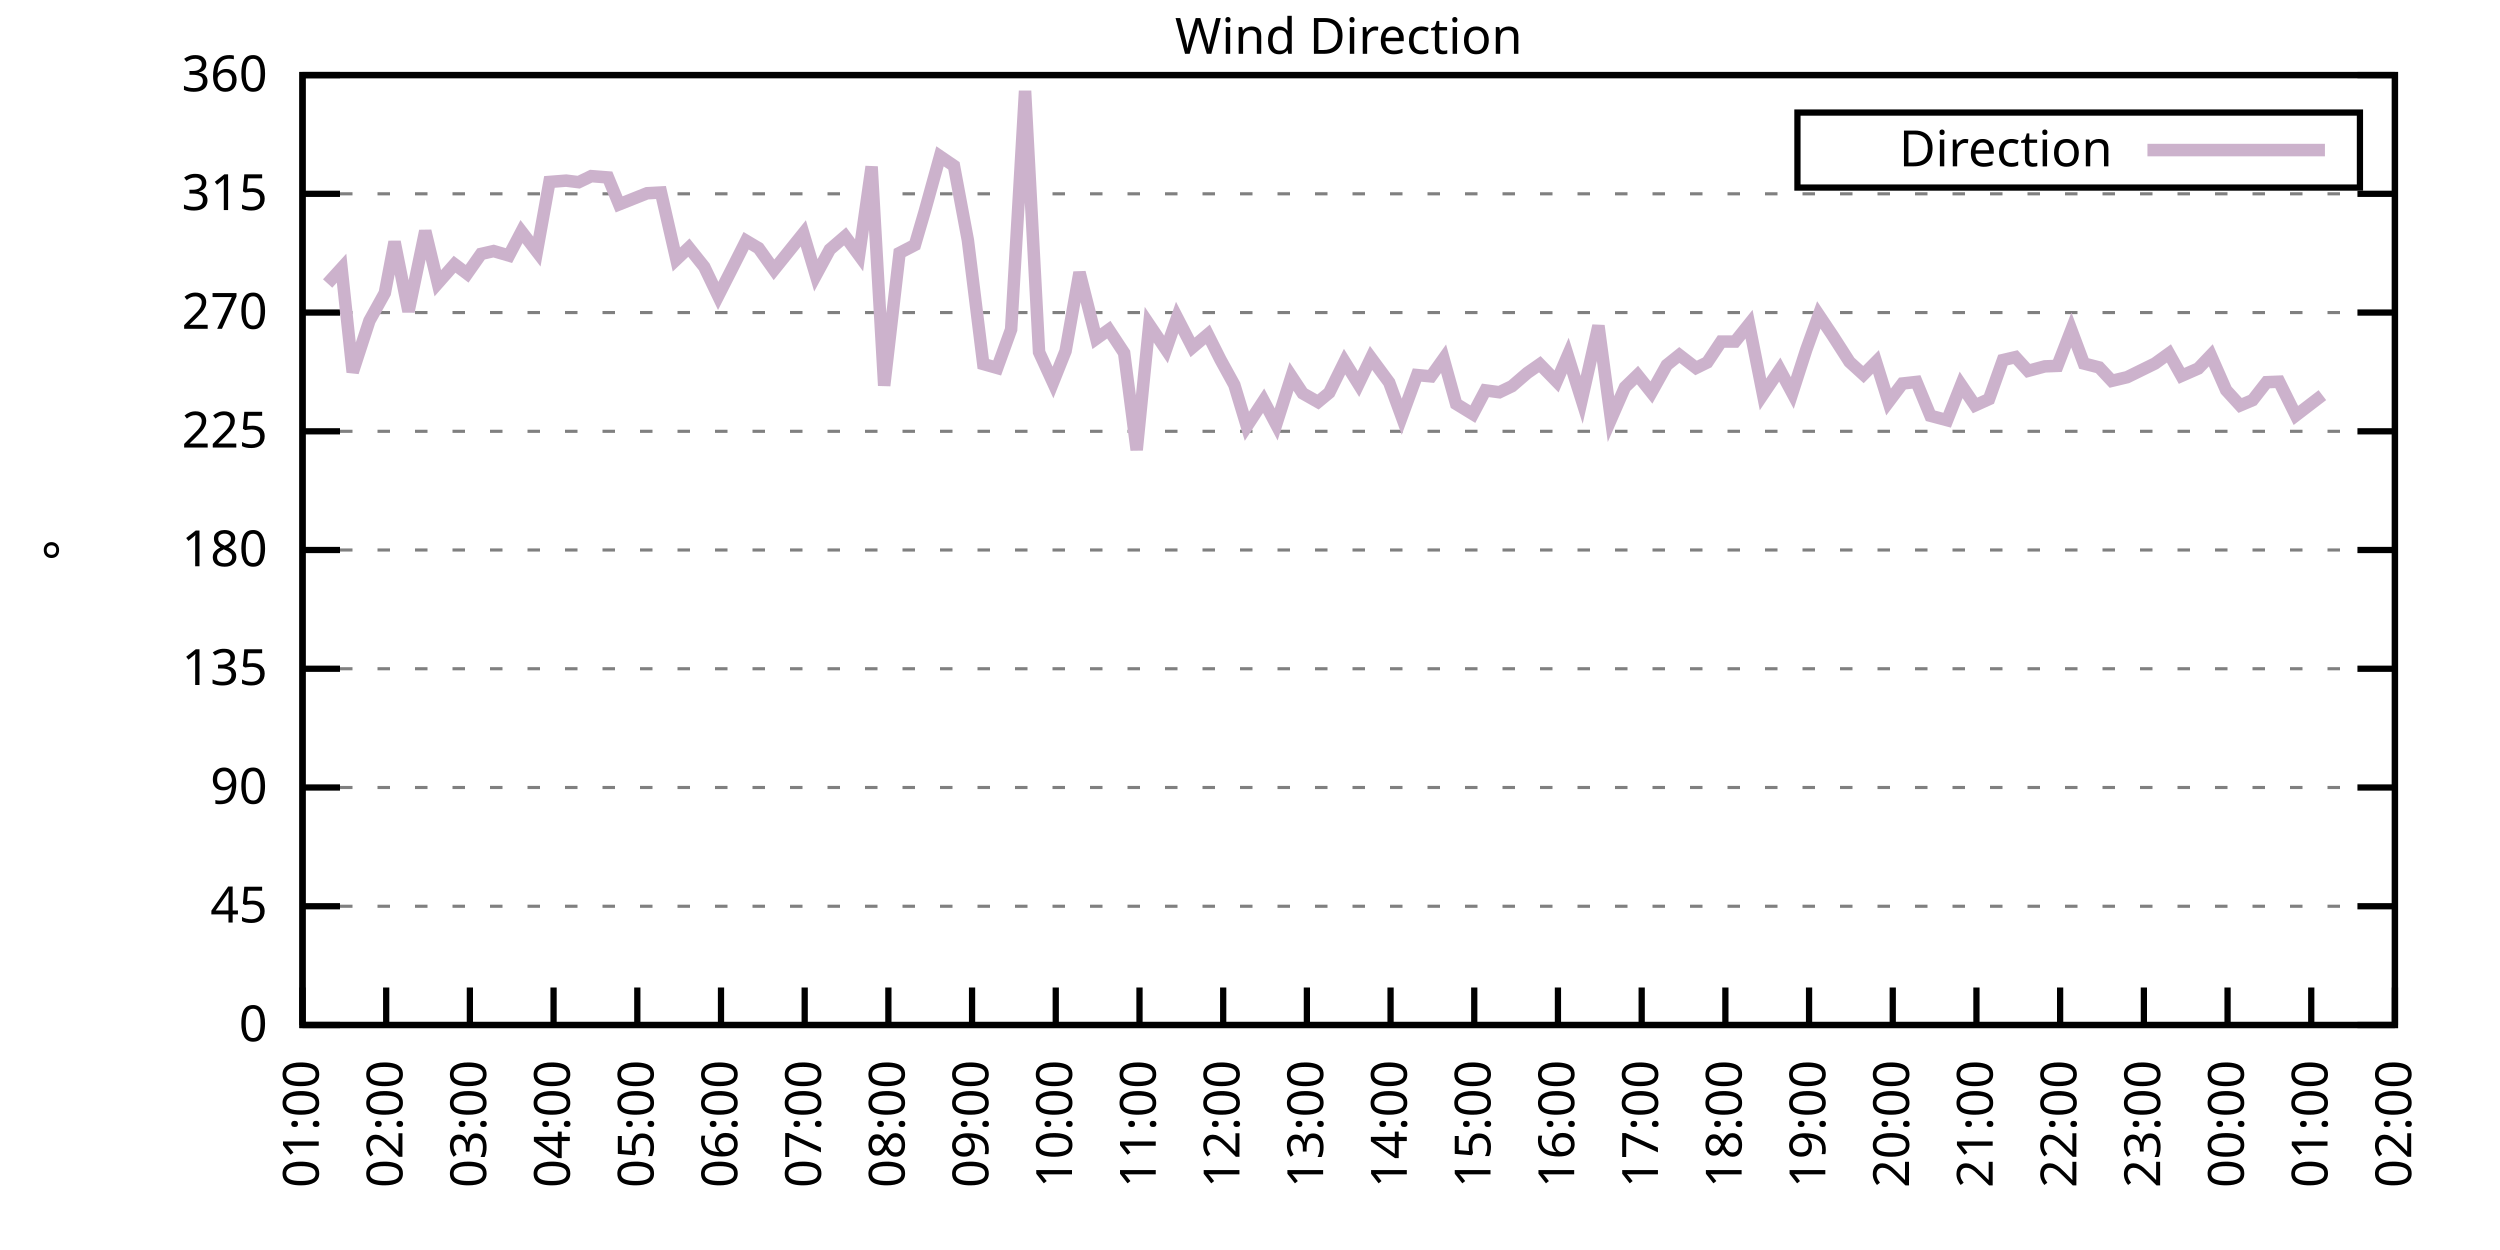
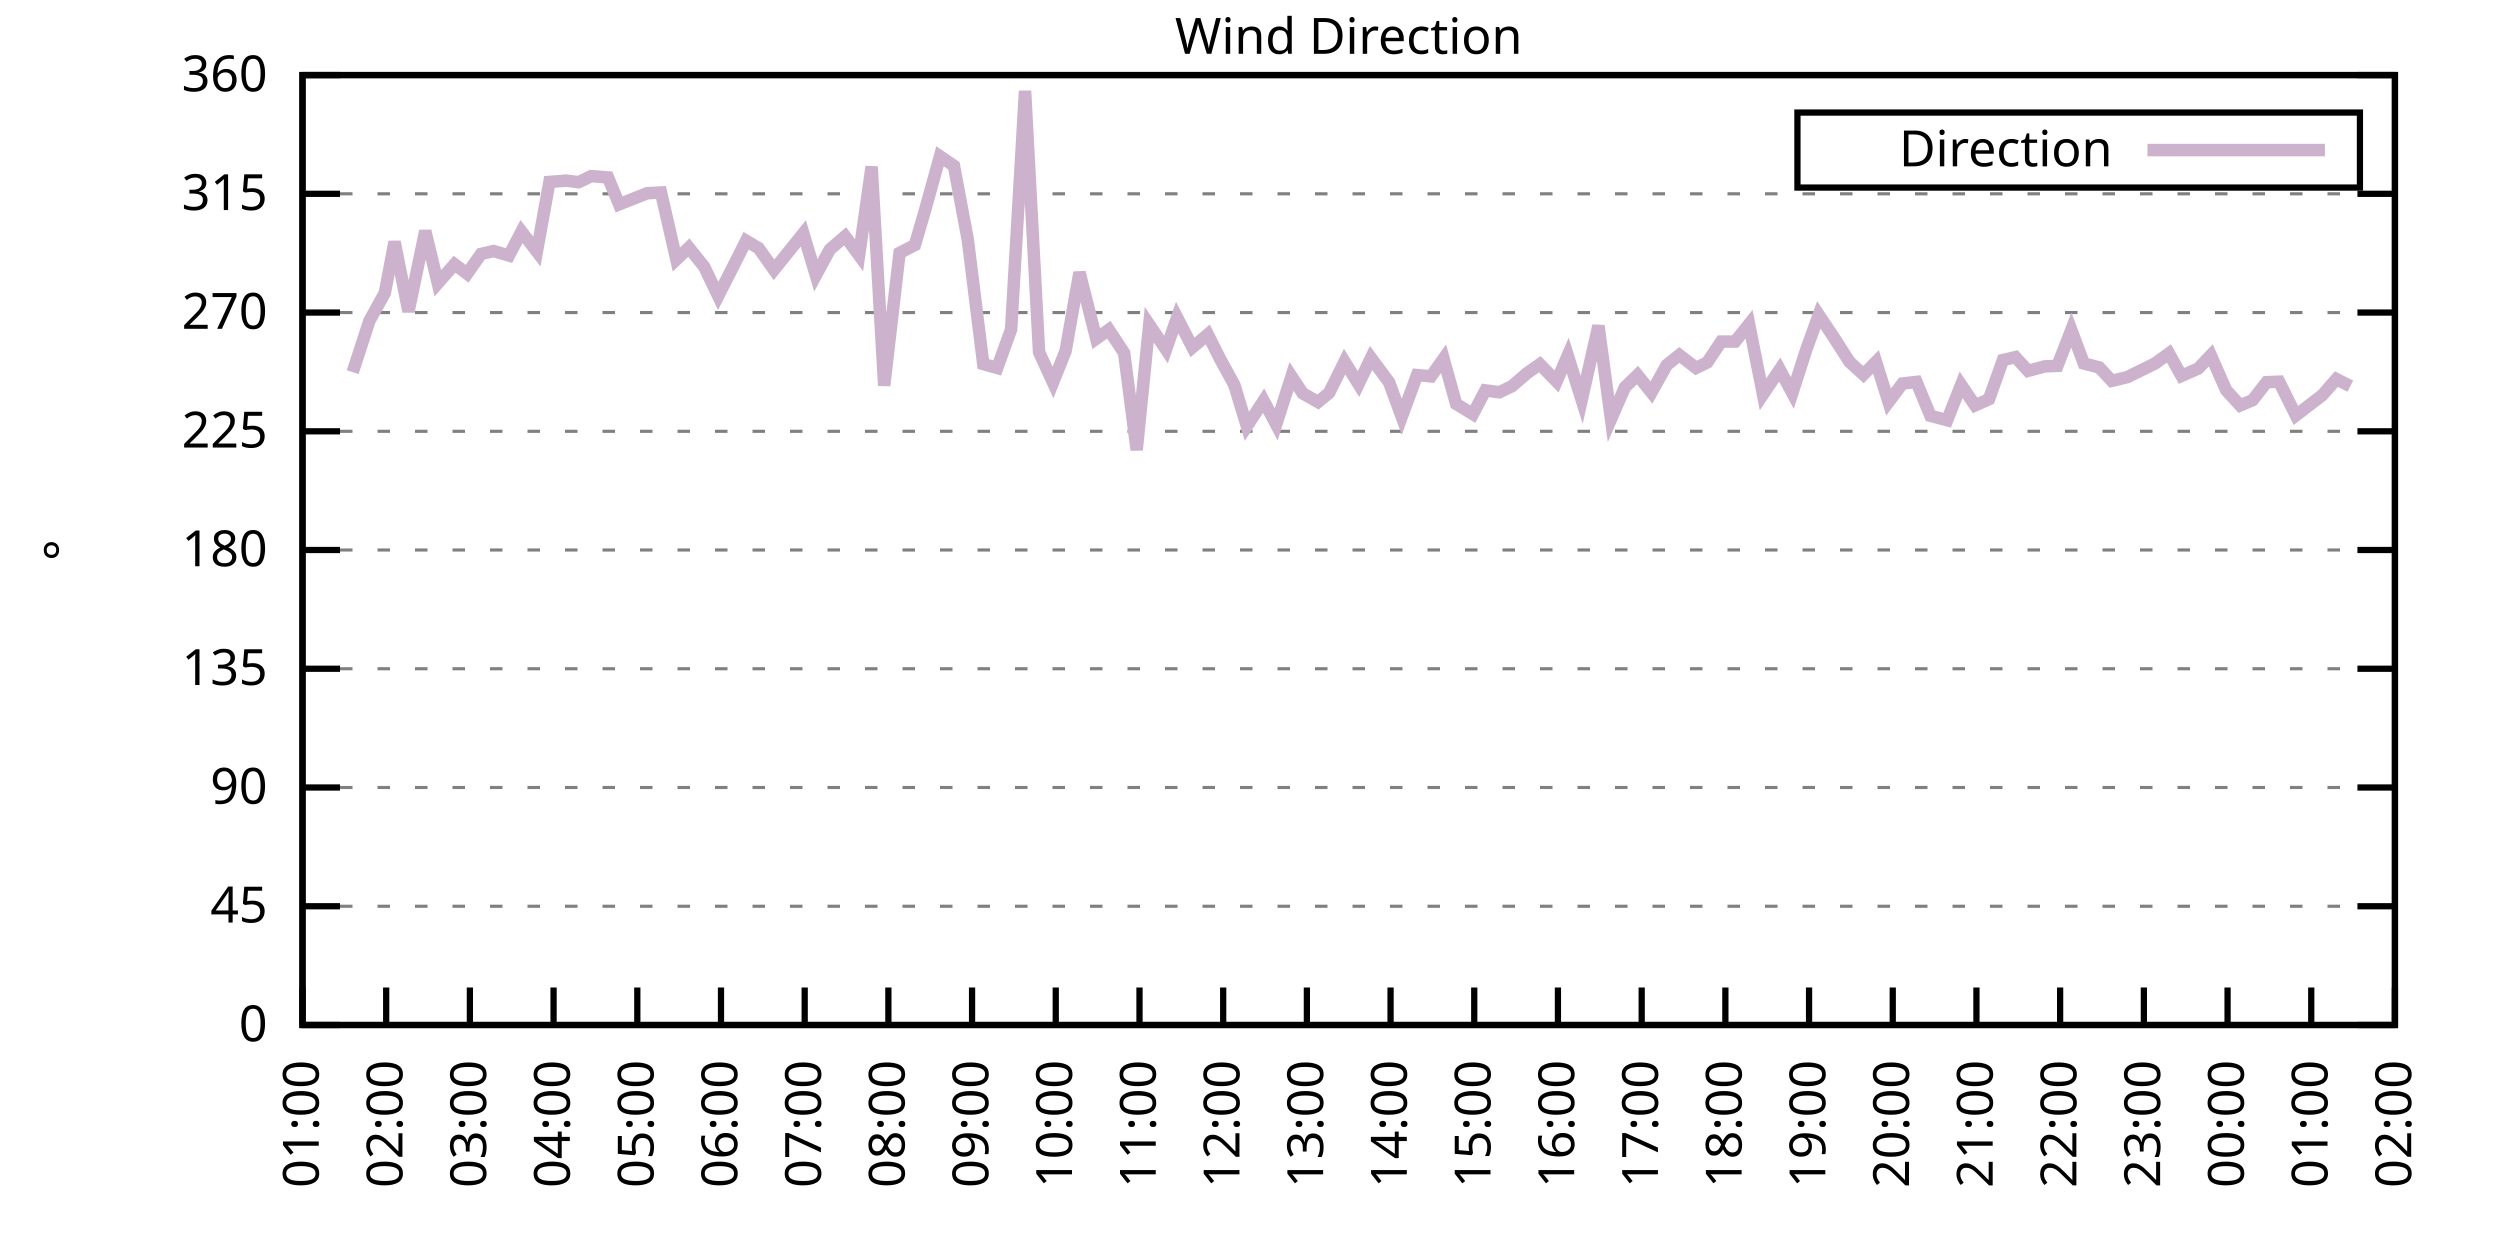
<svg xmlns="http://www.w3.org/2000/svg" xmlns:xlink="http://www.w3.org/1999/xlink" width="400" height="200" viewBox="0 0 400 200">
  <g id="gnuplot_canvas">
    <rect x="0" y="0" width="400" height="200" fill="none" />
    <defs>
      <circle id="gpDot" r="0.5" stroke-width="0.5" stroke="currentColor" />
      <path id="gpPt0" stroke-width="0.333" stroke="currentColor" d="M-1,0 h2 M0,-1 v2" />
      <path id="gpPt1" stroke-width="0.333" stroke="currentColor" d="M-1,-1 L1,1 M1,-1 L-1,1" />
      <path id="gpPt2" stroke-width="0.333" stroke="currentColor" d="M-1,0 L1,0 M0,-1 L0,1 M-1,-1 L1,1 M-1,1 L1,-1" />
      <rect id="gpPt3" stroke-width="0.333" stroke="currentColor" x="-1" y="-1" width="2" height="2" />
      <rect id="gpPt4" stroke-width="0.333" stroke="currentColor" fill="currentColor" x="-1" y="-1" width="2" height="2" />
      <circle id="gpPt5" stroke-width="0.333" stroke="currentColor" cx="0" cy="0" r="1" />
      <use xlink:href="#gpPt5" id="gpPt6" fill="currentColor" stroke="none" />
      <path id="gpPt7" stroke-width="0.333" stroke="currentColor" d="M0,-1.33 L-1.33,0.67 L1.33,0.67 z" />
      <use xlink:href="#gpPt7" id="gpPt8" fill="currentColor" stroke="none" />
      <use xlink:href="#gpPt7" id="gpPt9" stroke="currentColor" transform="rotate(180)" />
      <use xlink:href="#gpPt9" id="gpPt10" fill="currentColor" stroke="none" />
      <use xlink:href="#gpPt3" id="gpPt11" stroke="currentColor" transform="rotate(45)" />
      <use xlink:href="#gpPt11" id="gpPt12" fill="currentColor" stroke="none" />
      <path id="gpPt13" stroke-width="0.333" stroke="currentColor" d="M0,1.330 L1.265,0.411 L0.782,-1.067 L-0.782,-1.076 L-1.265,0.411 z" />
      <use xlink:href="#gpPt13" id="gpPt14" fill="currentColor" stroke="none" />
      <filter id="textbox" filterUnits="objectBoundingBox" x="0" y="0" height="1" width="1">
        <feFlood flood-color="white" flood-opacity="1" result="bgnd" />
        <feComposite in="SourceGraphic" in2="bgnd" operator="atop" />
      </filter>
      <filter id="greybox" filterUnits="objectBoundingBox" x="0" y="0" height="1" width="1">
        <feFlood flood-color="lightgrey" flood-opacity="1" result="grey" />
        <feComposite in="SourceGraphic" in2="grey" operator="atop" />
      </filter>
    </defs>
    <g fill="none" color="white" stroke="currentColor" stroke-width="1.00" stroke-linecap="butt" stroke-linejoin="miter">
</g>
    <g fill="none" color="black" stroke="currentColor" stroke-width="1.00" stroke-linecap="butt" stroke-linejoin="miter">
      <g stroke="none" shape-rendering="crispEdges">
        <polygon fill="rgb(255, 255, 255)" points="48.40,164.00 383.18,164.00 383.18,12.02 48.40,12.02 " />
      </g>
    </g>
    <g fill="none" color="black" stroke="currentColor" stroke-width="1.00" stroke-linecap="butt" stroke-linejoin="miter">
</g>
    <g fill="none" color="black" stroke="black" stroke-width="0.50" stroke-linecap="butt" stroke-linejoin="miter">
</g>
    <g fill="none" color="gray" stroke="currentColor" stroke-width="0.50" stroke-linecap="butt" stroke-linejoin="miter">
      <path stroke="gray" stroke-dasharray="2,4" class="gridline" d="M48.40,164.00 L383.19,164.00  " />
    </g>
    <g fill="none" color="gray" stroke="gray" stroke-width="1.00" stroke-linecap="butt" stroke-linejoin="miter">
</g>
    <g fill="none" color="black" stroke="currentColor" stroke-width="1.00" stroke-linecap="butt" stroke-linejoin="miter">
      <path stroke="black" d="M48.40,164.00 L54.40,164.00 M383.19,164.00 L377.19,164.00  " />
      <g transform="translate(42.80,166.60)" stroke="none" fill="black" font-family="Sans" font-size="8.00" text-anchor="end">
        <text>
          <tspan font-family="Sans"> 0</tspan>
        </text>
      </g>
    </g>
    <g fill="none" color="black" stroke="currentColor" stroke-width="1.00" stroke-linecap="butt" stroke-linejoin="miter">
</g>
    <g fill="none" color="black" stroke="black" stroke-width="0.50" stroke-linecap="butt" stroke-linejoin="miter">
</g>
    <g fill="none" color="gray" stroke="currentColor" stroke-width="0.50" stroke-linecap="butt" stroke-linejoin="miter">
      <path stroke="gray" stroke-dasharray="2,4" class="gridline" d="M48.40,145.00 L383.19,145.00  " />
    </g>
    <g fill="none" color="gray" stroke="gray" stroke-width="1.00" stroke-linecap="butt" stroke-linejoin="miter">
</g>
    <g fill="none" color="black" stroke="currentColor" stroke-width="1.00" stroke-linecap="butt" stroke-linejoin="miter">
      <path stroke="black" d="M48.40,145.00 L54.40,145.00 M383.19,145.00 L377.19,145.00  " />
      <g transform="translate(42.80,147.60)" stroke="none" fill="black" font-family="Sans" font-size="8.00" text-anchor="end">
        <text>
          <tspan font-family="Sans"> 45</tspan>
        </text>
      </g>
    </g>
    <g fill="none" color="black" stroke="currentColor" stroke-width="1.00" stroke-linecap="butt" stroke-linejoin="miter">
</g>
    <g fill="none" color="black" stroke="black" stroke-width="0.50" stroke-linecap="butt" stroke-linejoin="miter">
</g>
    <g fill="none" color="gray" stroke="currentColor" stroke-width="0.50" stroke-linecap="butt" stroke-linejoin="miter">
      <path stroke="gray" stroke-dasharray="2,4" class="gridline" d="M48.40,126.00 L383.19,126.00  " />
    </g>
    <g fill="none" color="gray" stroke="gray" stroke-width="1.00" stroke-linecap="butt" stroke-linejoin="miter">
</g>
    <g fill="none" color="black" stroke="currentColor" stroke-width="1.00" stroke-linecap="butt" stroke-linejoin="miter">
      <path stroke="black" d="M48.40,126.00 L54.40,126.00 M383.19,126.00 L377.19,126.00  " />
      <g transform="translate(42.80,128.60)" stroke="none" fill="black" font-family="Sans" font-size="8.00" text-anchor="end">
        <text>
          <tspan font-family="Sans"> 90</tspan>
        </text>
      </g>
    </g>
    <g fill="none" color="black" stroke="currentColor" stroke-width="1.00" stroke-linecap="butt" stroke-linejoin="miter">
</g>
    <g fill="none" color="black" stroke="black" stroke-width="0.50" stroke-linecap="butt" stroke-linejoin="miter">
</g>
    <g fill="none" color="gray" stroke="currentColor" stroke-width="0.50" stroke-linecap="butt" stroke-linejoin="miter">
      <path stroke="gray" stroke-dasharray="2,4" class="gridline" d="M48.40,107.00 L383.19,107.00  " />
    </g>
    <g fill="none" color="gray" stroke="gray" stroke-width="1.00" stroke-linecap="butt" stroke-linejoin="miter">
</g>
    <g fill="none" color="black" stroke="currentColor" stroke-width="1.00" stroke-linecap="butt" stroke-linejoin="miter">
      <path stroke="black" d="M48.40,107.00 L54.40,107.00 M383.19,107.00 L377.19,107.00  " />
      <g transform="translate(42.80,109.60)" stroke="none" fill="black" font-family="Sans" font-size="8.00" text-anchor="end">
        <text>
          <tspan font-family="Sans"> 135</tspan>
        </text>
      </g>
    </g>
    <g fill="none" color="black" stroke="currentColor" stroke-width="1.00" stroke-linecap="butt" stroke-linejoin="miter">
</g>
    <g fill="none" color="black" stroke="black" stroke-width="0.50" stroke-linecap="butt" stroke-linejoin="miter">
</g>
    <g fill="none" color="gray" stroke="currentColor" stroke-width="0.50" stroke-linecap="butt" stroke-linejoin="miter">
      <path stroke="gray" stroke-dasharray="2,4" class="gridline" d="M48.40,88.00 L383.19,88.00  " />
    </g>
    <g fill="none" color="gray" stroke="gray" stroke-width="1.00" stroke-linecap="butt" stroke-linejoin="miter">
</g>
    <g fill="none" color="black" stroke="currentColor" stroke-width="1.00" stroke-linecap="butt" stroke-linejoin="miter">
      <path stroke="black" d="M48.40,88.00 L54.40,88.00 M383.19,88.00 L377.19,88.00  " />
      <g transform="translate(42.80,90.60)" stroke="none" fill="black" font-family="Sans" font-size="8.00" text-anchor="end">
        <text>
          <tspan font-family="Sans"> 180</tspan>
        </text>
      </g>
    </g>
    <g fill="none" color="black" stroke="currentColor" stroke-width="1.00" stroke-linecap="butt" stroke-linejoin="miter">
</g>
    <g fill="none" color="black" stroke="black" stroke-width="0.50" stroke-linecap="butt" stroke-linejoin="miter">
</g>
    <g fill="none" color="gray" stroke="currentColor" stroke-width="0.50" stroke-linecap="butt" stroke-linejoin="miter">
      <path stroke="gray" stroke-dasharray="2,4" class="gridline" d="M48.40,69.01 L383.19,69.01  " />
    </g>
    <g fill="none" color="gray" stroke="gray" stroke-width="1.00" stroke-linecap="butt" stroke-linejoin="miter">
</g>
    <g fill="none" color="black" stroke="currentColor" stroke-width="1.00" stroke-linecap="butt" stroke-linejoin="miter">
      <path stroke="black" d="M48.40,69.01 L54.40,69.01 M383.19,69.01 L377.19,69.01  " />
      <g transform="translate(42.80,71.61)" stroke="none" fill="black" font-family="Sans" font-size="8.00" text-anchor="end">
        <text>
          <tspan font-family="Sans"> 225</tspan>
        </text>
      </g>
    </g>
    <g fill="none" color="black" stroke="currentColor" stroke-width="1.00" stroke-linecap="butt" stroke-linejoin="miter">
</g>
    <g fill="none" color="black" stroke="black" stroke-width="0.50" stroke-linecap="butt" stroke-linejoin="miter">
</g>
    <g fill="none" color="gray" stroke="currentColor" stroke-width="0.50" stroke-linecap="butt" stroke-linejoin="miter">
      <path stroke="gray" stroke-dasharray="2,4" class="gridline" d="M48.40,50.01 L383.19,50.01  " />
    </g>
    <g fill="none" color="gray" stroke="gray" stroke-width="1.00" stroke-linecap="butt" stroke-linejoin="miter">
</g>
    <g fill="none" color="black" stroke="currentColor" stroke-width="1.00" stroke-linecap="butt" stroke-linejoin="miter">
      <path stroke="black" d="M48.40,50.01 L54.40,50.01 M383.19,50.01 L377.19,50.01  " />
      <g transform="translate(42.80,52.61)" stroke="none" fill="black" font-family="Sans" font-size="8.00" text-anchor="end">
        <text>
          <tspan font-family="Sans"> 270</tspan>
        </text>
      </g>
    </g>
    <g fill="none" color="black" stroke="currentColor" stroke-width="1.00" stroke-linecap="butt" stroke-linejoin="miter">
</g>
    <g fill="none" color="black" stroke="black" stroke-width="0.50" stroke-linecap="butt" stroke-linejoin="miter">
</g>
    <g fill="none" color="gray" stroke="currentColor" stroke-width="0.50" stroke-linecap="butt" stroke-linejoin="miter">
      <path stroke="gray" stroke-dasharray="2,4" class="gridline" d="M48.40,31.01 L383.19,31.01  " />
    </g>
    <g fill="none" color="gray" stroke="gray" stroke-width="1.00" stroke-linecap="butt" stroke-linejoin="miter">
</g>
    <g fill="none" color="black" stroke="currentColor" stroke-width="1.00" stroke-linecap="butt" stroke-linejoin="miter">
      <path stroke="black" d="M48.40,31.01 L54.40,31.01 M383.19,31.01 L377.19,31.01  " />
      <g transform="translate(42.80,33.61)" stroke="none" fill="black" font-family="Sans" font-size="8.00" text-anchor="end">
        <text>
          <tspan font-family="Sans"> 315</tspan>
        </text>
      </g>
    </g>
    <g fill="none" color="black" stroke="currentColor" stroke-width="1.00" stroke-linecap="butt" stroke-linejoin="miter">
</g>
    <g fill="none" color="black" stroke="black" stroke-width="0.50" stroke-linecap="butt" stroke-linejoin="miter">
</g>
    <g fill="none" color="gray" stroke="currentColor" stroke-width="0.50" stroke-linecap="butt" stroke-linejoin="miter">
      <path stroke="gray" stroke-dasharray="2,4" class="gridline" d="M48.40,12.01 L383.19,12.01  " />
    </g>
    <g fill="none" color="gray" stroke="gray" stroke-width="1.00" stroke-linecap="butt" stroke-linejoin="miter">
</g>
    <g fill="none" color="black" stroke="currentColor" stroke-width="1.00" stroke-linecap="butt" stroke-linejoin="miter">
      <path stroke="black" d="M48.40,12.01 L54.40,12.01 M383.19,12.01 L377.19,12.01  " />
      <g transform="translate(42.80,14.61)" stroke="none" fill="black" font-family="Sans" font-size="8.00" text-anchor="end">
        <text>
          <tspan font-family="Sans"> 360</tspan>
        </text>
      </g>
    </g>
    <g fill="none" color="black" stroke="currentColor" stroke-width="1.00" stroke-linecap="butt" stroke-linejoin="miter">
      <path stroke="black" d="M48.40,164.00 L48.40,158.00  " />
      <g transform="translate(51.00,169.60) rotate(270.00)" stroke="none" fill="black" font-family="Sans" font-size="8.00" text-anchor="end">
        <text>
          <tspan font-family="Sans">01:00</tspan>
        </text>
      </g>
    </g>
    <g fill="none" color="black" stroke="currentColor" stroke-width="1.00" stroke-linecap="butt" stroke-linejoin="miter">
      <path stroke="black" d="M61.79,164.00 L61.79,158.00  " />
      <g transform="translate(64.39,169.60) rotate(270.00)" stroke="none" fill="black" font-family="Sans" font-size="8.00" text-anchor="end">
        <text>
          <tspan font-family="Sans">02:00</tspan>
        </text>
      </g>
    </g>
    <g fill="none" color="black" stroke="currentColor" stroke-width="1.00" stroke-linecap="butt" stroke-linejoin="miter">
      <path stroke="black" d="M75.18,164.00 L75.18,158.00  " />
      <g transform="translate(77.78,169.60) rotate(270.00)" stroke="none" fill="black" font-family="Sans" font-size="8.00" text-anchor="end">
        <text>
          <tspan font-family="Sans">03:00</tspan>
        </text>
      </g>
    </g>
    <g fill="none" color="black" stroke="currentColor" stroke-width="1.00" stroke-linecap="butt" stroke-linejoin="miter">
      <path stroke="black" d="M88.57,164.00 L88.57,158.00  " />
      <g transform="translate(91.17,169.60) rotate(270.00)" stroke="none" fill="black" font-family="Sans" font-size="8.00" text-anchor="end">
        <text>
          <tspan font-family="Sans">04:00</tspan>
        </text>
      </g>
    </g>
    <g fill="none" color="black" stroke="currentColor" stroke-width="1.00" stroke-linecap="butt" stroke-linejoin="miter">
      <path stroke="black" d="M101.97,164.00 L101.97,158.00  " />
      <g transform="translate(104.57,169.60) rotate(270.00)" stroke="none" fill="black" font-family="Sans" font-size="8.00" text-anchor="end">
        <text>
          <tspan font-family="Sans">05:00</tspan>
        </text>
      </g>
    </g>
    <g fill="none" color="black" stroke="currentColor" stroke-width="1.00" stroke-linecap="butt" stroke-linejoin="miter">
      <path stroke="black" d="M115.36,164.00 L115.36,158.00  " />
      <g transform="translate(117.96,169.60) rotate(270.00)" stroke="none" fill="black" font-family="Sans" font-size="8.00" text-anchor="end">
        <text>
          <tspan font-family="Sans">06:00</tspan>
        </text>
      </g>
    </g>
    <g fill="none" color="black" stroke="currentColor" stroke-width="1.00" stroke-linecap="butt" stroke-linejoin="miter">
      <path stroke="black" d="M128.75,164.00 L128.75,158.00  " />
      <g transform="translate(131.35,169.60) rotate(270.00)" stroke="none" fill="black" font-family="Sans" font-size="8.00" text-anchor="end">
        <text>
          <tspan font-family="Sans">07:00</tspan>
        </text>
      </g>
    </g>
    <g fill="none" color="black" stroke="currentColor" stroke-width="1.00" stroke-linecap="butt" stroke-linejoin="miter">
      <path stroke="black" d="M142.14,164.00 L142.14,158.00  " />
      <g transform="translate(144.74,169.60) rotate(270.00)" stroke="none" fill="black" font-family="Sans" font-size="8.00" text-anchor="end">
        <text>
          <tspan font-family="Sans">08:00</tspan>
        </text>
      </g>
    </g>
    <g fill="none" color="black" stroke="currentColor" stroke-width="1.00" stroke-linecap="butt" stroke-linejoin="miter">
      <path stroke="black" d="M155.53,164.00 L155.53,158.00  " />
      <g transform="translate(158.13,169.60) rotate(270.00)" stroke="none" fill="black" font-family="Sans" font-size="8.00" text-anchor="end">
        <text>
          <tspan font-family="Sans">09:00</tspan>
        </text>
      </g>
    </g>
    <g fill="none" color="black" stroke="currentColor" stroke-width="1.00" stroke-linecap="butt" stroke-linejoin="miter">
      <path stroke="black" d="M168.92,164.00 L168.92,158.00  " />
      <g transform="translate(171.52,169.60) rotate(270.00)" stroke="none" fill="black" font-family="Sans" font-size="8.00" text-anchor="end">
        <text>
          <tspan font-family="Sans">10:00</tspan>
        </text>
      </g>
    </g>
    <g fill="none" color="black" stroke="currentColor" stroke-width="1.00" stroke-linecap="butt" stroke-linejoin="miter">
      <path stroke="black" d="M182.32,164.00 L182.32,158.00  " />
      <g transform="translate(184.92,169.60) rotate(270.00)" stroke="none" fill="black" font-family="Sans" font-size="8.00" text-anchor="end">
        <text>
          <tspan font-family="Sans">11:00</tspan>
        </text>
      </g>
    </g>
    <g fill="none" color="black" stroke="currentColor" stroke-width="1.00" stroke-linecap="butt" stroke-linejoin="miter">
      <path stroke="black" d="M195.71,164.00 L195.71,158.00  " />
      <g transform="translate(198.31,169.60) rotate(270.00)" stroke="none" fill="black" font-family="Sans" font-size="8.00" text-anchor="end">
        <text>
          <tspan font-family="Sans">12:00</tspan>
        </text>
      </g>
    </g>
    <g fill="none" color="black" stroke="currentColor" stroke-width="1.00" stroke-linecap="butt" stroke-linejoin="miter">
      <path stroke="black" d="M209.10,164.00 L209.10,158.00  " />
      <g transform="translate(211.70,169.60) rotate(270.00)" stroke="none" fill="black" font-family="Sans" font-size="8.00" text-anchor="end">
        <text>
          <tspan font-family="Sans">13:00</tspan>
        </text>
      </g>
    </g>
    <g fill="none" color="black" stroke="currentColor" stroke-width="1.00" stroke-linecap="butt" stroke-linejoin="miter">
      <path stroke="black" d="M222.49,164.00 L222.49,158.00  " />
      <g transform="translate(225.09,169.60) rotate(270.00)" stroke="none" fill="black" font-family="Sans" font-size="8.00" text-anchor="end">
        <text>
          <tspan font-family="Sans">14:00</tspan>
        </text>
      </g>
    </g>
    <g fill="none" color="black" stroke="currentColor" stroke-width="1.00" stroke-linecap="butt" stroke-linejoin="miter">
      <path stroke="black" d="M235.88,164.00 L235.88,158.00  " />
      <g transform="translate(238.48,169.60) rotate(270.00)" stroke="none" fill="black" font-family="Sans" font-size="8.00" text-anchor="end">
        <text>
          <tspan font-family="Sans">15:00</tspan>
        </text>
      </g>
    </g>
    <g fill="none" color="black" stroke="currentColor" stroke-width="1.00" stroke-linecap="butt" stroke-linejoin="miter">
      <path stroke="black" d="M249.27,164.00 L249.27,158.00  " />
      <g transform="translate(251.87,169.60) rotate(270.00)" stroke="none" fill="black" font-family="Sans" font-size="8.00" text-anchor="end">
        <text>
          <tspan font-family="Sans">16:00</tspan>
        </text>
      </g>
    </g>
    <g fill="none" color="black" stroke="currentColor" stroke-width="1.00" stroke-linecap="butt" stroke-linejoin="miter">
      <path stroke="black" d="M262.67,164.00 L262.67,158.00  " />
      <g transform="translate(265.27,169.60) rotate(270.00)" stroke="none" fill="black" font-family="Sans" font-size="8.00" text-anchor="end">
        <text>
          <tspan font-family="Sans">17:00</tspan>
        </text>
      </g>
    </g>
    <g fill="none" color="black" stroke="currentColor" stroke-width="1.00" stroke-linecap="butt" stroke-linejoin="miter">
      <path stroke="black" d="M276.06,164.00 L276.06,158.00  " />
      <g transform="translate(278.66,169.60) rotate(270.00)" stroke="none" fill="black" font-family="Sans" font-size="8.00" text-anchor="end">
        <text>
          <tspan font-family="Sans">18:00</tspan>
        </text>
      </g>
    </g>
    <g fill="none" color="black" stroke="currentColor" stroke-width="1.00" stroke-linecap="butt" stroke-linejoin="miter">
      <path stroke="black" d="M289.45,164.00 L289.45,158.00  " />
      <g transform="translate(292.05,169.60) rotate(270.00)" stroke="none" fill="black" font-family="Sans" font-size="8.00" text-anchor="end">
        <text>
          <tspan font-family="Sans">19:00</tspan>
        </text>
      </g>
    </g>
    <g fill="none" color="black" stroke="currentColor" stroke-width="1.00" stroke-linecap="butt" stroke-linejoin="miter">
      <path stroke="black" d="M302.84,164.00 L302.84,158.00  " />
      <g transform="translate(305.44,169.60) rotate(270.00)" stroke="none" fill="black" font-family="Sans" font-size="8.00" text-anchor="end">
        <text>
          <tspan font-family="Sans">20:00</tspan>
        </text>
      </g>
    </g>
    <g fill="none" color="black" stroke="currentColor" stroke-width="1.00" stroke-linecap="butt" stroke-linejoin="miter">
      <path stroke="black" d="M316.23,164.00 L316.23,158.00  " />
      <g transform="translate(318.83,169.60) rotate(270.00)" stroke="none" fill="black" font-family="Sans" font-size="8.00" text-anchor="end">
        <text>
          <tspan font-family="Sans">21:00</tspan>
        </text>
      </g>
    </g>
    <g fill="none" color="black" stroke="currentColor" stroke-width="1.00" stroke-linecap="butt" stroke-linejoin="miter">
      <path stroke="black" d="M329.62,164.00 L329.62,158.00  " />
      <g transform="translate(332.22,169.60) rotate(270.00)" stroke="none" fill="black" font-family="Sans" font-size="8.00" text-anchor="end">
        <text>
          <tspan font-family="Sans">22:00</tspan>
        </text>
      </g>
    </g>
    <g fill="none" color="black" stroke="currentColor" stroke-width="1.00" stroke-linecap="butt" stroke-linejoin="miter">
      <path stroke="black" d="M343.02,164.00 L343.02,158.00  " />
      <g transform="translate(345.62,169.60) rotate(270.00)" stroke="none" fill="black" font-family="Sans" font-size="8.00" text-anchor="end">
        <text>
          <tspan font-family="Sans">23:00</tspan>
        </text>
      </g>
    </g>
    <g fill="none" color="black" stroke="currentColor" stroke-width="1.00" stroke-linecap="butt" stroke-linejoin="miter">
      <path stroke="black" d="M356.41,164.00 L356.41,158.00  " />
      <g transform="translate(359.01,169.60) rotate(270.00)" stroke="none" fill="black" font-family="Sans" font-size="8.00" text-anchor="end">
        <text>
          <tspan font-family="Sans">00:00</tspan>
        </text>
      </g>
    </g>
    <g fill="none" color="black" stroke="currentColor" stroke-width="1.00" stroke-linecap="butt" stroke-linejoin="miter">
      <path stroke="black" d="M369.80,164.00 L369.80,158.00  " />
      <g transform="translate(372.40,169.60) rotate(270.00)" stroke="none" fill="black" font-family="Sans" font-size="8.00" text-anchor="end">
        <text>
          <tspan font-family="Sans">01:00</tspan>
        </text>
      </g>
    </g>
    <g fill="none" color="black" stroke="currentColor" stroke-width="1.00" stroke-linecap="butt" stroke-linejoin="miter">
      <path stroke="black" d="M383.19,164.00 L383.19,158.00  " />
      <g transform="translate(385.79,169.60) rotate(270.00)" stroke="none" fill="black" font-family="Sans" font-size="8.00" text-anchor="end">
        <text>
          <tspan font-family="Sans">02:00</tspan>
        </text>
      </g>
    </g>
    <g fill="none" color="black" stroke="currentColor" stroke-width="1.00" stroke-linecap="butt" stroke-linejoin="miter">
</g>
    <g fill="none" color="black" stroke="currentColor" stroke-width="1.00" stroke-linecap="butt" stroke-linejoin="miter">
      <path stroke="black" d="M48.40,12.01 L48.40,164.00 L383.19,164.00 L383.19,12.01 L48.40,12.01 Z  " />
    </g>
    <g fill="none" color="black" stroke="currentColor" stroke-width="1.00" stroke-linecap="butt" stroke-linejoin="miter">
</g>
    <g fill="none" color="black" stroke="currentColor" stroke-width="1.00" stroke-linecap="butt" stroke-linejoin="miter">
      <path stroke="black" d="M287.59,30.01 L287.59,18.01 L377.59,18.01 L377.59,30.01 L287.59,30.01 Z  " />
    </g>
    <g id="Wind_direction_plot_1">
      <g fill="none" color="white" stroke="black" stroke-width="2.00" stroke-linecap="butt" stroke-linejoin="miter">
</g>
      <g fill="none" color="black" stroke="currentColor" stroke-width="2.00" stroke-linecap="butt" stroke-linejoin="miter">
        <g transform="translate(337.99,26.61)" stroke="none" fill="black" font-family="Sans" font-size="8.00" text-anchor="end">
          <text>
            <tspan font-family="Sans">Direction</tspan>
          </text>
        </g>
      </g>
      <g fill="none" color="black" stroke="currentColor" stroke-width="2.00" stroke-linecap="butt" stroke-linejoin="miter">
-         <path stroke="rgb(204, 178, 204)" d="M343.59,24.01 L371.99,24.01 M52.42,45.36 L54.65,42.91 L56.43,59.55 L59.11,51.32 L61.57,46.88 L63.13,38.69   L65.36,49.84 L68.04,36.96 L70.05,45.32 L72.73,42.28 L74.74,43.80 L76.97,40.63 L78.98,40.17 L81.43,40.89   L83.44,37.05 L85.90,40.25 L87.91,29.11 L90.58,28.90 L92.59,29.15 L94.60,28.18 L97.28,28.39 L99.06,32.70   L103.53,30.92 L105.76,30.80 L108.22,41.52 L110.22,39.62 L112.68,42.70 L114.91,47.35 L117.14,42.96 L119.38,38.52   L121.38,39.71 L123.84,43.17 L128.53,37.34 L130.54,44.05 L132.77,39.92 L135.22,37.81 L137.45,40.85 L139.46,26.66   L141.47,61.70 L143.93,40.47 L146.38,39.20 L147.94,33.88 L150.40,25.01 L152.63,26.53 L154.86,38.44 L157.32,58.24   L159.55,58.87 L161.78,52.71 L164.01,14.54 L166.25,56.34 L168.48,61.20 L170.49,56.17 L172.72,43.59 L175.40,54.19   L177.41,52.75 L179.86,56.47 L181.87,72.00 L183.88,51.95 L186.56,55.92 L188.34,50.81 L190.80,55.58 L193.25,53.51   L195.26,57.52 L197.49,61.58 L199.50,68.20 L202.18,64.11 L204.19,67.91 L206.64,60.22 L208.43,62.93 L210.88,64.32   L212.67,62.84 L215.13,57.86 L217.36,61.45 L219.37,57.27 L222.27,61.20 L224.28,66.68 L226.73,60.01 L228.96,60.22   L230.97,57.40 L232.98,64.62 L235.66,66.26 L237.67,62.46 L239.90,62.76 L241.91,61.79 L244.36,59.68 L246.37,58.28   L249.05,61.03 L250.84,56.89 L253.07,63.98 L255.75,52.12 L257.76,67.06 L259.99,61.96 L262.00,60.01 L264.23,62.80   L266.68,58.41 L268.69,56.80 L271.37,58.87 L273.16,57.99 L275.39,54.65 L277.62,54.65 L279.85,51.87 L282.08,63.10   L284.76,59.13 L286.77,62.88 L289.00,55.96 L291.01,50.39 L293.24,53.72 L295.92,57.90 L298.15,59.93 L300.16,57.90   L302.17,64.32 L304.40,61.36 L306.63,61.11 L308.87,66.52 L311.54,67.23 L313.78,61.58 L316.01,64.87 L318.24,63.86   L320.47,57.61 L322.48,57.14 L324.49,59.34 L327.17,58.62 L329.18,58.54 L331.41,52.79 L333.42,58.16 L335.87,58.79   L337.88,60.94 L340.34,60.35 L344.80,58.16 L347.03,56.55 L349.04,60.14 L351.72,58.96 L353.73,56.85 L356.18,62.42   L358.42,64.87 L360.42,64.02 L362.66,61.15 L364.66,61.07 L367.34,66.47 L371.58,63.22  " />
+         <path stroke="rgb(204, 178, 204)" d="M343.59,24.01 L371.99,24.01 M56.43,59.55 L59.11,51.32 L61.57,46.88 L63.13,38.69 L65.36,49.84 L68.04,36.96   L70.05,45.32 L72.73,42.28 L74.74,43.80 L76.97,40.63 L78.98,40.17 L81.43,40.89 L83.44,37.05 L85.90,40.25   L87.91,29.11 L90.58,28.90 L92.59,29.15 L94.60,28.18 L97.28,28.39 L99.06,32.70 L103.53,30.92 L105.76,30.80   L108.22,41.52 L110.22,39.62 L112.68,42.70 L114.91,47.35 L117.14,42.96 L119.38,38.52 L121.38,39.71 L123.84,43.17   L128.53,37.34 L130.54,44.05 L132.77,39.92 L135.22,37.81 L137.45,40.85 L139.46,26.66 L141.47,61.70 L143.93,40.47   L146.38,39.20 L147.94,33.88 L150.40,25.01 L152.63,26.53 L154.86,38.44 L157.32,58.24 L159.55,58.87 L161.78,52.71   L164.01,14.54 L166.25,56.34 L168.48,61.20 L170.49,56.17 L172.72,43.59 L175.40,54.19 L177.41,52.75 L179.86,56.47   L181.87,72.00 L183.88,51.95 L186.56,55.92 L188.34,50.81 L190.80,55.58 L193.25,53.51 L195.26,57.52 L197.49,61.58   L199.50,68.20 L202.18,64.11 L204.19,67.91 L206.64,60.22 L208.43,62.93 L210.88,64.32 L212.67,62.84 L215.13,57.86   L217.36,61.45 L219.37,57.27 L222.27,61.20 L224.28,66.68 L226.73,60.01 L228.96,60.22 L230.97,57.40 L232.98,64.62   L235.66,66.26 L237.67,62.46 L239.90,62.76 L241.91,61.79 L244.36,59.68 L246.37,58.28 L249.05,61.03 L250.84,56.89   L253.07,63.98 L255.75,52.12 L257.76,67.06 L259.99,61.96 L262.00,60.01 L264.23,62.80 L266.68,58.41 L268.69,56.80   L271.37,58.87 L273.16,57.99 L275.39,54.65 L277.62,54.65 L279.85,51.87 L282.08,63.10 L284.76,59.13 L286.77,62.88   L289.00,55.96 L291.01,50.39 L293.24,53.72 L295.92,57.90 L298.15,59.93 L300.16,57.90 L302.17,64.32 L304.40,61.36   L306.63,61.11 L308.87,66.52 L311.54,67.23 L313.78,61.58 L316.01,64.87 L318.24,63.86 L320.47,57.61 L322.48,57.14   L324.49,59.34 L327.17,58.62 L329.18,58.54 L331.41,52.79 L333.42,58.16 L335.87,58.79 L337.88,60.94 L340.34,60.35   L344.80,58.16 L347.03,56.55 L349.04,60.14 L351.72,58.96 L353.73,56.85 L356.18,62.42 L358.42,64.87 L360.42,64.02   L362.66,61.15 L364.66,61.07 L367.34,66.47 L371.58,63.22 L373.82,60.65 L376.05,61.79  " />
      </g>
    </g>
    <g fill="none" color="black" stroke="currentColor" stroke-width="2.00" stroke-linecap="butt" stroke-linejoin="miter">
</g>
    <g fill="none" color="black" stroke="black" stroke-width="1.00" stroke-linecap="butt" stroke-linejoin="miter">
</g>
    <g fill="none" color="black" stroke="currentColor" stroke-width="1.00" stroke-linecap="butt" stroke-linejoin="miter">
      <path stroke="black" d="M48.40,12.01 L48.40,164.00 L383.19,164.00 L383.19,12.01 L48.40,12.01 Z  " />
      <g transform="translate(12.80,88.01) rotate(270.00)" stroke="none" fill="black" font-family="Sans" font-size="8.00" text-anchor="middle">
        <text>
          <tspan font-family="Sans">°</tspan>
        </text>
      </g>
    </g>
    <g fill="none" color="black" stroke="currentColor" stroke-width="1.00" stroke-linecap="butt" stroke-linejoin="miter">
</g>
    <g fill="none" color="black" stroke="currentColor" stroke-width="1.00" stroke-linecap="butt" stroke-linejoin="miter">
      <g transform="translate(215.79,8.61)" stroke="none" fill="black" font-family="Sans" font-size="8.00" text-anchor="middle">
        <text>
          <tspan font-family="Sans">Wind Direction</tspan>
        </text>
      </g>
    </g>
    <g fill="none" color="black" stroke="currentColor" stroke-width="1.00" stroke-linecap="butt" stroke-linejoin="miter">
</g>
  </g>
</svg>
